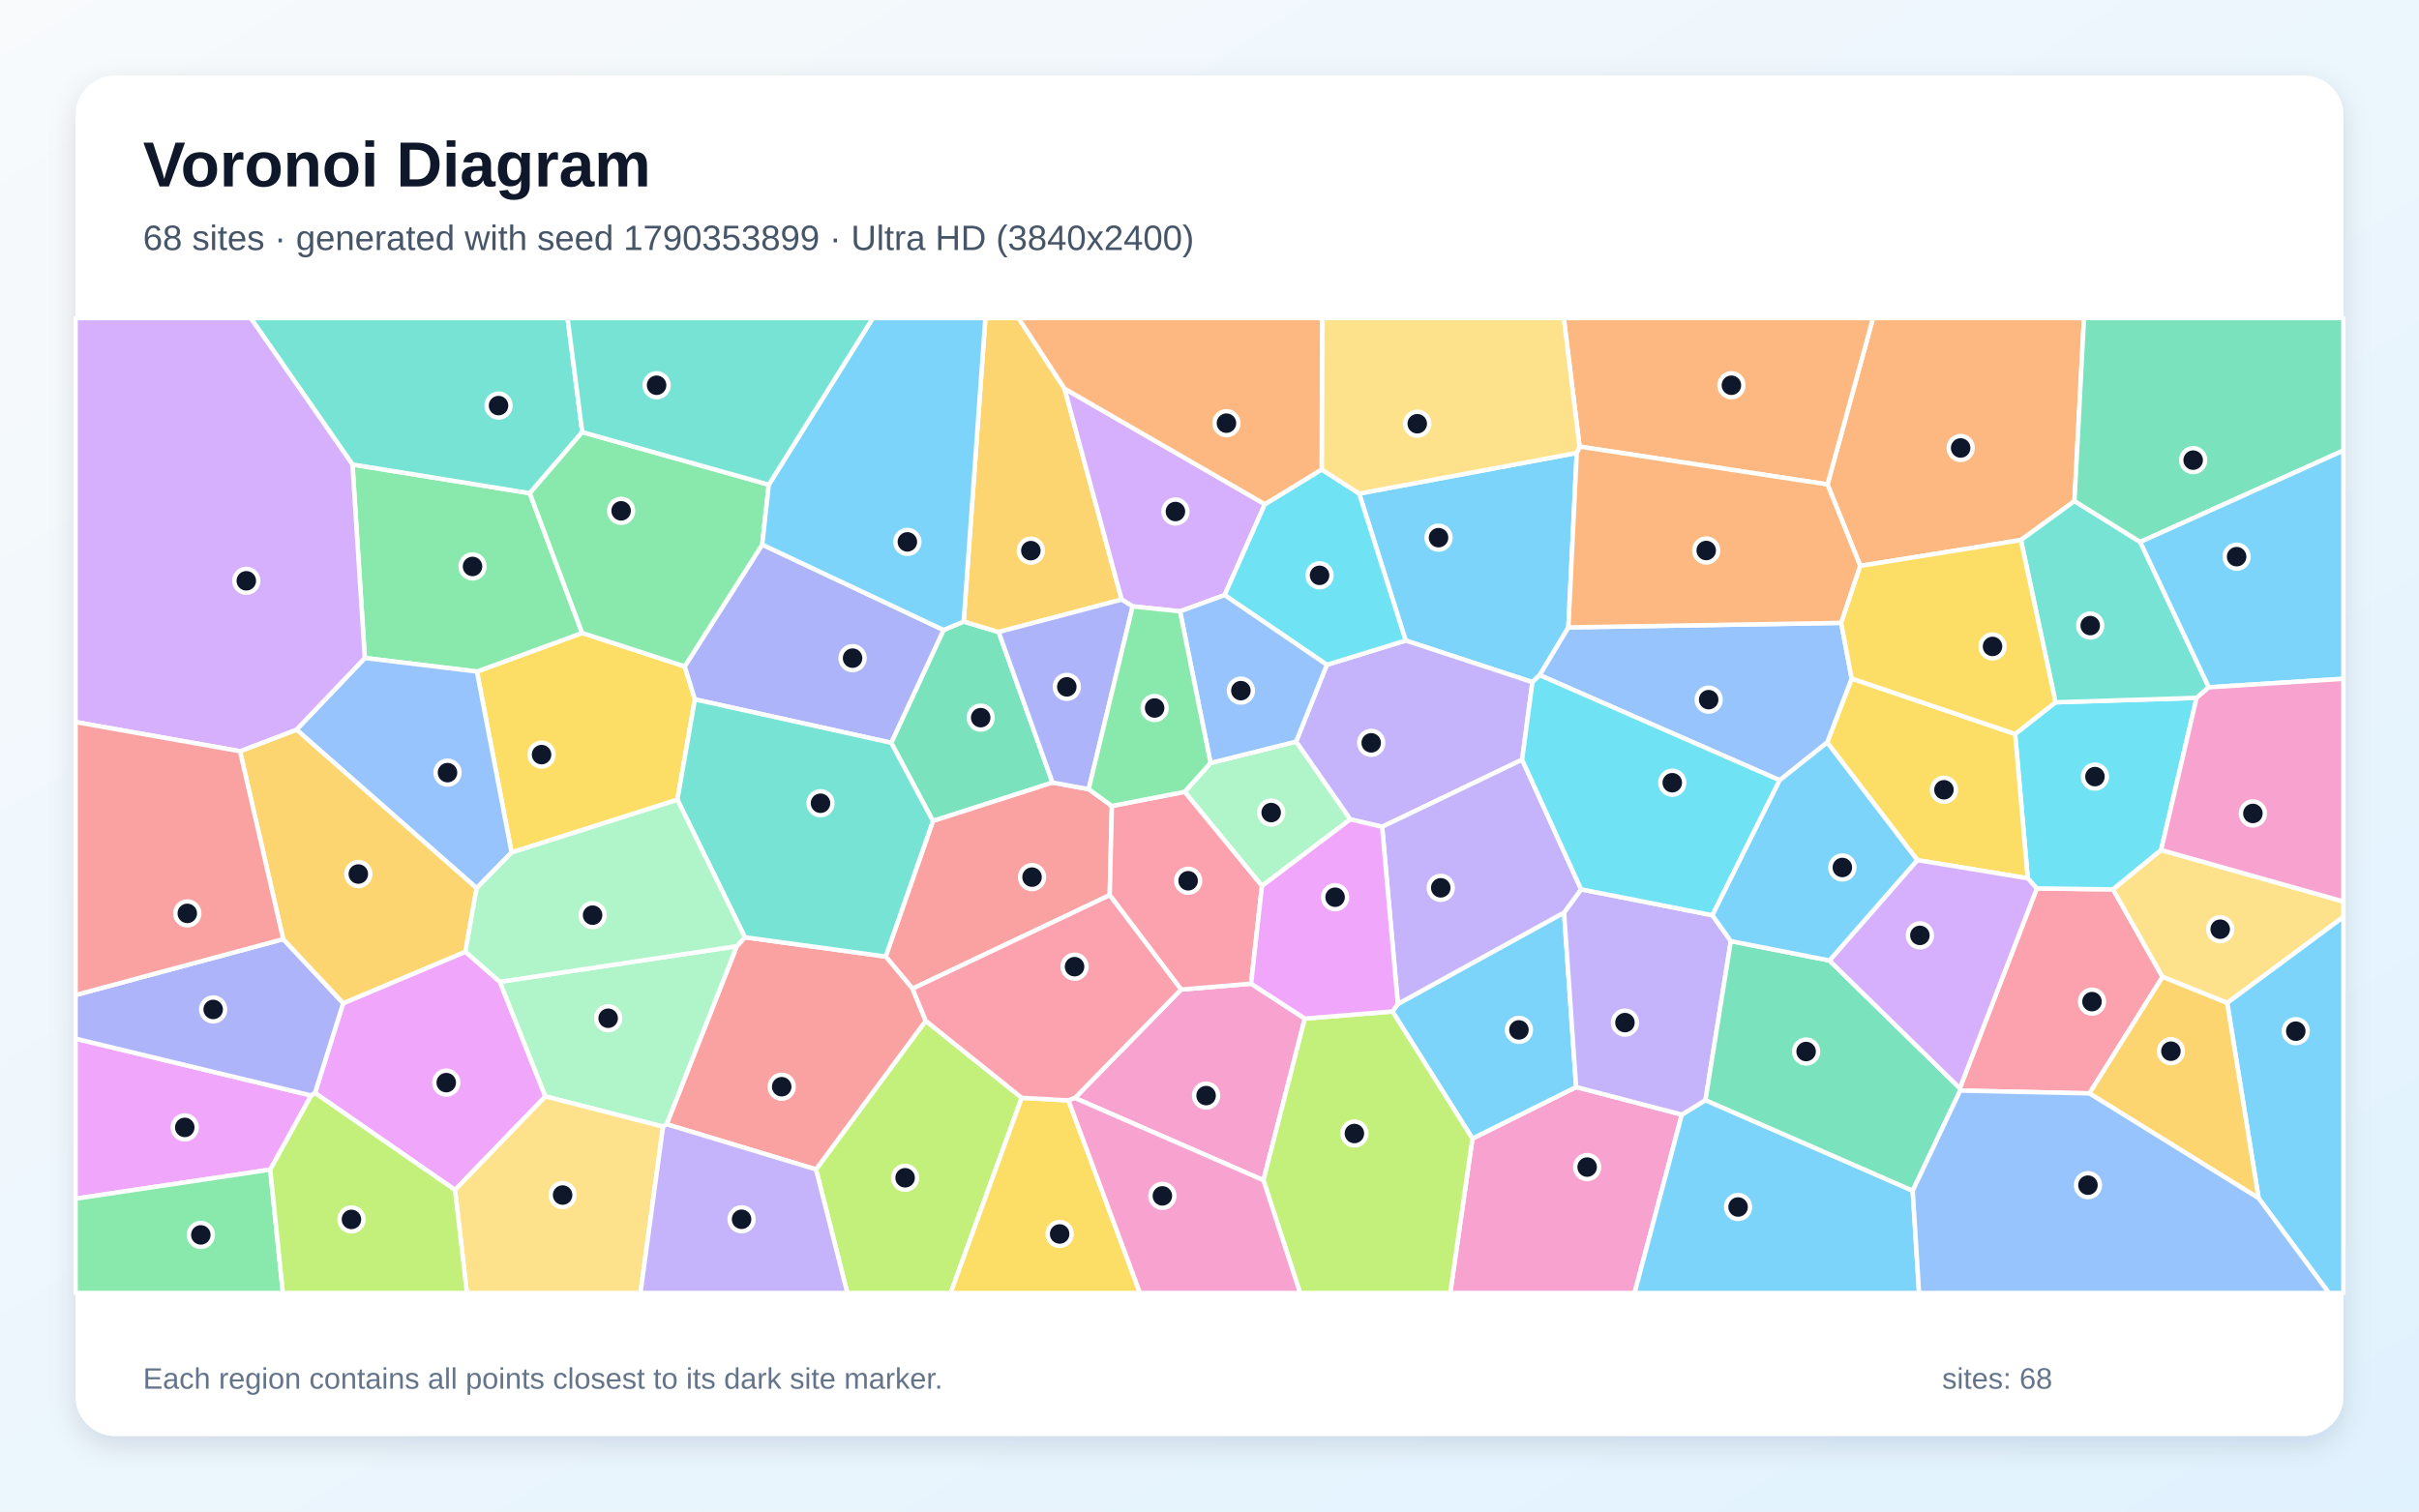
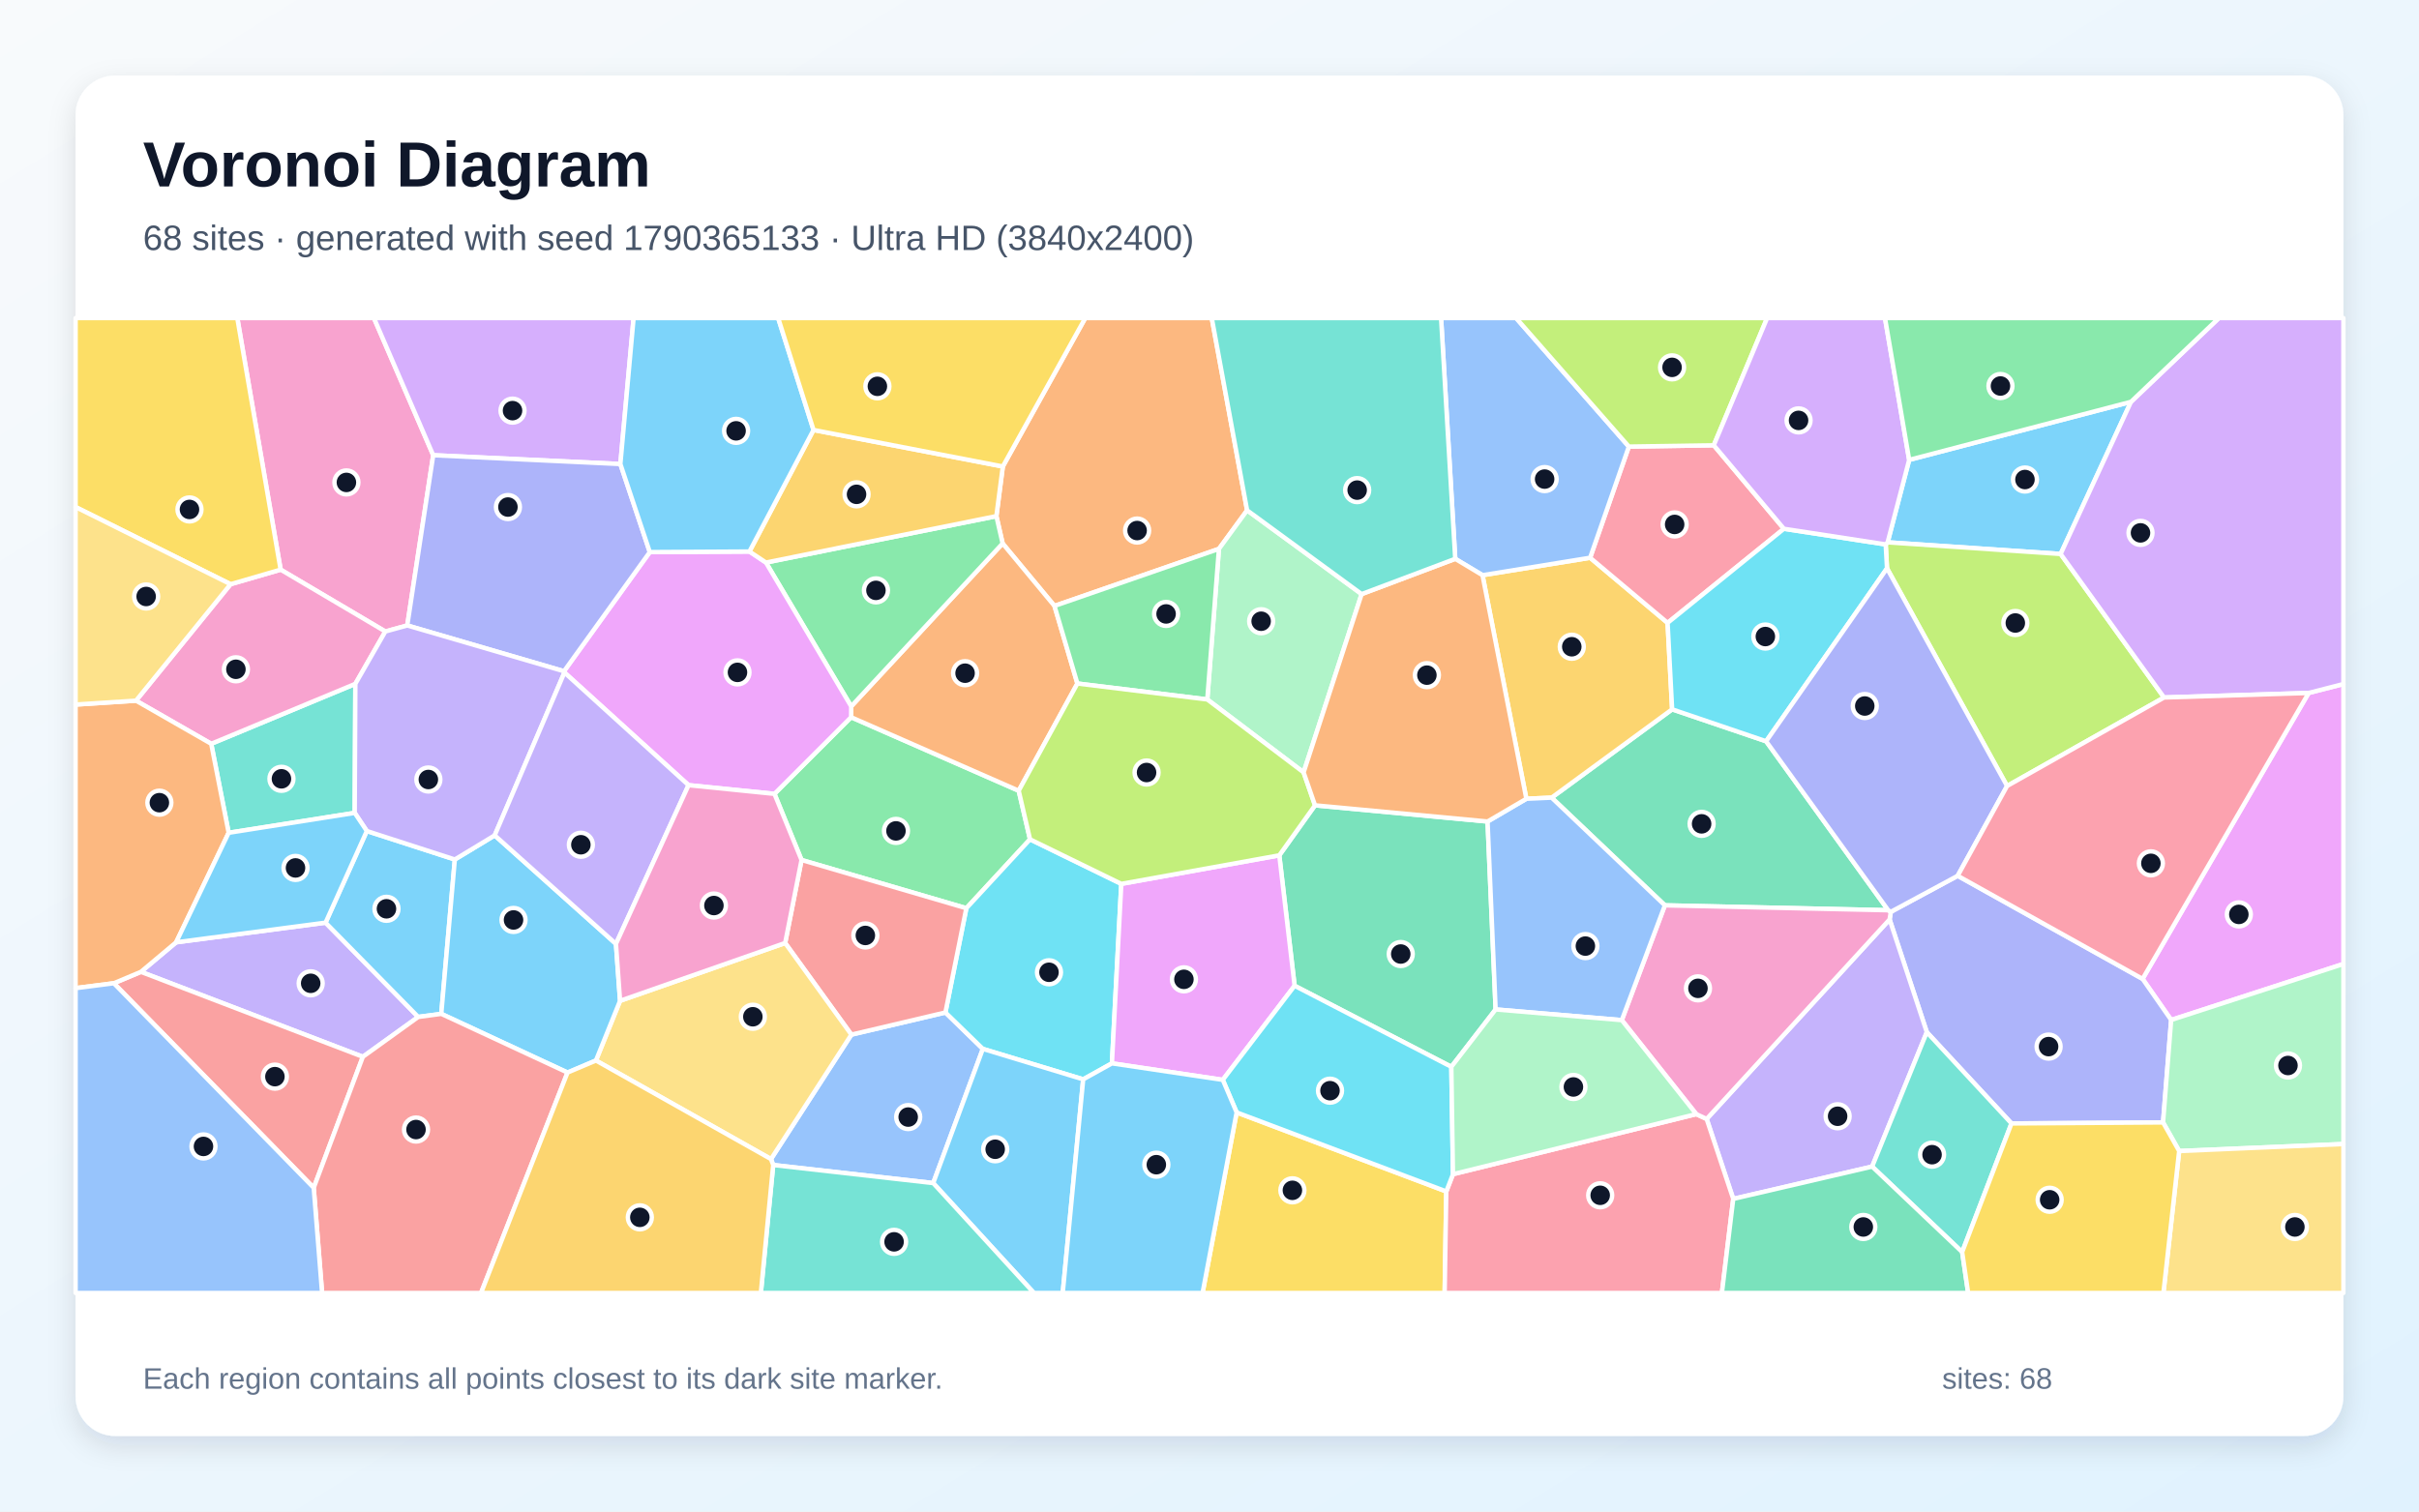
<svg xmlns="http://www.w3.org/2000/svg" width="3840" height="2400" viewBox="0 0 3840 2400" role="img" aria-labelledby="title description">
  <defs>
    <linearGradient id="background" x1="0" y1="0" x2="1" y2="1">
      <stop stop-color="#F8FAFC" />
      <stop offset="1" stop-color="#E0F2FE" />
    </linearGradient>
    <filter id="shadow" x="-5%" y="-5%" width="110%" height="110%">
      <feDropShadow dx="0" dy="15" stdDeviation="22" flood-color="#0F172A" flood-opacity=".12" />
    </filter>
  </defs>
  <rect width="3840" height="2400" fill="url(#background)" />
  <rect x="120" y="120" width="3600" height="2160" rx="63" fill="#FFFFFF" filter="url(#shadow)" />
  <g font-family="Arial, sans-serif">
    <text x="227" y="296" font-size="101" font-weight="700" fill="#0F172A">Voronoi Diagram</text>
-     <text x="227" y="397" font-size="56" fill="#475569">68 sites · generated with seed 1790353899 · Ultra HD (3840x2400)</text>
+     <text x="227" y="397" font-size="56" fill="#475569">68 sites · generated with seed 1790365133 · Ultra HD (3840x2400)</text>
  </g>
  <g stroke="#FFFFFF" stroke-width="7" stroke-linejoin="round">
-     <polygon points="2503.0,719.1 2489.7,996.2 2444.2,1072.0 2432.6,1083.1 2231.4,1017.0 2157.6,783.7" fill="#38BDF8" fill-opacity="0.65" />
-     <polygon points="2416.3,1206.2 2194.0,1312.8 2143.4,1301.0 2057.4,1177.6 2106.3,1055.6 2231.4,1017.0 2432.6,1083.1" fill="#A78BFA" fill-opacity="0.65" />
-     <polygon points="2337.4,1807.8 2502.0,1726.0 2669.8,1769.8 2594.8,2053.0 2302.1,2053.0" fill="#F472B6" fill-opacity="0.65" />
-     <polygon points="3293.1,795.6 3208.1,857.5 2953.1,898.5 2901.0,769.2 2973.3,505.0 3308.2,505.0" fill="#FB923C" fill-opacity="0.65" />
-     <polygon points="1086.9,1058.1 1103.1,1110.5 1075.3,1269.9 812.1,1353.6 757.1,1066.3 924.1,1005.0" fill="#FACC15" fill-opacity="0.65" />
-     <polygon points="559.5,737.5 841.0,783.1 924.1,1005.0 757.1,1066.3 579.1,1044.8" fill="#4ADE80" fill-opacity="0.65" />
-     <polygon points="924.3,686.1 841.0,783.1 559.5,737.5 398.0,505.0 901.0,505.0" fill="#2DD4BF" fill-opacity="0.65" />
-     <polygon points="756.6,1410.2 470.6,1158.6 579.1,1044.8 757.1,1066.3 812.1,1353.6" fill="#60A5FA" fill-opacity="0.65" />
-     <polygon points="429.0,1857.1 120.0,1903.3 120.0,1649.2 494.0,1739.4" fill="#E879F9" fill-opacity="0.65" />
-     <polygon points="1670.8,1242.6 1481.0,1303.6 1414.7,1179.4 1497.8,1000.3 1529.8,986.9 1585.3,1003.5" fill="#34D399" fill-opacity="0.65" />
-     <polygon points="1728.2,1253.0 1765.0,1279.7 1761.6,1421.3 1448.6,1569.8 1405.9,1518.8 1481.0,1303.6 1670.8,1242.6" fill="#F87171" fill-opacity="0.65" />
-     <polygon points="1210.0,864.7 1497.8,1000.3 1414.7,1179.4 1103.1,1110.5 1086.9,1058.1" fill="#818CF8" fill-opacity="0.65" />
-     <polygon points="1689.9,617.1 1780.6,952.0 1585.3,1003.5 1529.8,986.9 1564.2,505.0 1616.8,505.0" fill="#FBBF24" fill-opacity="0.65" />
-     <polygon points="1295.3,1856.8 1469.5,1620.8 1621.9,1743.1 1509.1,2053.0 1345.1,2053.0" fill="#A3E635" fill-opacity="0.65" />
-     <polygon points="2007.9,800.6 1944.0,944.9 1873.2,970.7 1798.0,962.8 1780.6,952.0 1689.9,617.1" fill="#C084FC" fill-opacity="0.65" />
-     <polygon points="3316.8,1736.1 3111.7,1731.6 3111.1,1727.9 3233.3,1410.6 3354.4,1412.2 3432.9,1551.1" fill="#FB7185" fill-opacity="0.65" />
-     <polygon points="3430.6,1349.7 3354.4,1412.2 3233.3,1410.6 3218.9,1394.6 3198.9,1165.4 3263.0,1115.1 3486.9,1108.1" fill="#22D3EE" fill-opacity="0.65" />
-     <polygon points="2003.3,1406.7 1880.5,1257.3 1921.7,1211.4 2057.4,1177.6 2143.4,1301.0" fill="#86EFAC" fill-opacity="0.65" />
-     <polygon points="3535.5,1592.5 3432.9,1551.1 3354.4,1412.2 3430.6,1349.7 3720.0,1431.4 3720.0,1455.9" fill="#FCD34D" fill-opacity="0.65" />
-     <polygon points="2669.8,1769.8 2707.3,1746.8 3036.3,1890.6 3046.4,2053.0 2594.8,2053.0" fill="#38BDF8" fill-opacity="0.65" />
-     <polygon points="2210.4,1606.0 2219.0,1594.1 2482.9,1448.9 2502.0,1726.0 2337.4,1807.8" fill="#38BDF8" fill-opacity="0.65" />
-     <polygon points="2509.9,1412.1 2718.3,1453.2 2747.6,1494.3 2707.3,1746.8 2669.8,1769.8 2502.0,1726.0 2482.9,1448.9" fill="#A78BFA" fill-opacity="0.65" />
-     <polygon points="1706.2,1743.4 1874.9,1571.2 1986.0,1561.9 2071.3,1617.3 2005.6,1874.0" fill="#F472B6" fill-opacity="0.65" />
-     <polygon points="2901.0,769.2 2507.4,709.1 2482.4,505.0 2973.3,505.0" fill="#FB923C" fill-opacity="0.65" />
-     <polygon points="3198.9,1165.4 3218.9,1394.6 3043.6,1365.7 2900.5,1178.9 2939.4,1077.4" fill="#FACC15" fill-opacity="0.65" />
-     <polygon points="1220.4,769.6 1210.0,864.7 1086.9,1058.1 924.1,1005.0 841.0,783.1 924.3,686.1" fill="#4ADE80" fill-opacity="0.65" />
-     <polygon points="3506.3,1091.3 3486.9,1108.1 3263.0,1115.1 3208.1,857.5 3293.1,795.6 3397.5,860.5" fill="#2DD4BF" fill-opacity="0.65" />
-     <polygon points="2922.8,989.0 2939.4,1077.4 2900.5,1178.9 2825.1,1238.9 2444.2,1072.0 2489.7,996.2" fill="#60A5FA" fill-opacity="0.65" />
-     <polygon points="500.0,1735.4 544.8,1592.9 738.8,1511.1 793.5,1558.9 865.8,1740.9 722.3,1889.4" fill="#E879F9" fill-opacity="0.65" />
-     <polygon points="3397.5,860.5 3293.1,795.6 3308.2,505.0 3720.0,505.0 3720.0,715.4" fill="#34D399" fill-opacity="0.65" />
-     <polygon points="1058.2,1785.1 1169.6,1502.4 1182.5,1488.2 1405.9,1518.8 1448.6,1569.8 1469.5,1620.8 1295.3,1856.8" fill="#F87171" fill-opacity="0.65" />
-     <polygon points="449.6,1491.1 544.8,1592.9 500.0,1735.4 494.0,1739.4 120.0,1649.2 120.0,1579.9" fill="#818CF8" fill-opacity="0.65" />
-     <polygon points="738.8,1511.1 544.8,1592.9 449.6,1491.1 381.0,1192.8 470.6,1158.6 756.6,1410.2" fill="#FBBF24" fill-opacity="0.65" />
-     <polygon points="2005.6,1874.0 2071.3,1617.3 2210.4,1606.0 2337.4,1807.8 2302.1,2053.0 2063.8,2053.0" fill="#A3E635" fill-opacity="0.65" />
-     <polygon points="559.5,737.5 579.1,1044.8 470.6,1158.6 381.0,1192.8 120.0,1146.5 120.0,505.0 398.0,505.0" fill="#C084FC" fill-opacity="0.65" />
-     <polygon points="1986.0,1561.9 1874.9,1571.2 1761.6,1421.3 1765.0,1279.7 1880.5,1257.3 2003.3,1406.7" fill="#FB7185" fill-opacity="0.65" />
-     <polygon points="2106.3,1055.6 1944.0,944.9 2007.9,800.6 2098.1,745.4 2157.6,783.7 2231.4,1017.0" fill="#22D3EE" fill-opacity="0.65" />
-     <polygon points="1169.6,1502.4 1058.2,1785.1 1052.5,1788.9 865.8,1740.9 793.5,1558.9" fill="#86EFAC" fill-opacity="0.65" />
-     <polygon points="722.3,1889.4 865.8,1740.9 1052.5,1788.9 1016.7,2053.0 741.2,2053.0" fill="#FCD34D" fill-opacity="0.65" />
-     <polygon points="3506.3,1091.3 3397.5,860.5 3720.0,715.4 3720.0,1077.8" fill="#38BDF8" fill-opacity="0.65" />
-     <polygon points="3585.4,1902.5 3535.5,1592.5 3720.0,1455.9 3720.0,2053.0 3697.0,2053.0" fill="#38BDF8" fill-opacity="0.65" />
-     <polygon points="2509.9,1412.1 2482.9,1448.9 2219.0,1594.1 2194.0,1312.8 2416.3,1206.2" fill="#A78BFA" fill-opacity="0.65" />
-     <polygon points="3430.6,1349.7 3486.9,1108.1 3506.3,1091.3 3720.0,1077.8 3720.0,1431.4" fill="#F472B6" fill-opacity="0.65" />
-     <polygon points="2507.4,709.1 2901.0,769.2 2953.1,898.5 2922.8,989.0 2489.7,996.2 2503.0,719.1" fill="#FB923C" fill-opacity="0.65" />
-     <polygon points="1621.9,1743.1 1696.1,1747.2 1809.6,2053.0 1509.1,2053.0" fill="#FACC15" fill-opacity="0.65" />
-     <polygon points="120.0,1903.3 429.0,1857.1 449.1,2053.0 120.0,2053.0" fill="#4ADE80" fill-opacity="0.65" />
-     <polygon points="1182.5,1488.2 1075.3,1269.9 1103.1,1110.5 1414.7,1179.4 1481.0,1303.6 1405.9,1518.8" fill="#2DD4BF" fill-opacity="0.65" />
-     <polygon points="1921.7,1211.4 1873.2,970.7 1944.0,944.9 2106.3,1055.6 2057.4,1177.6" fill="#60A5FA" fill-opacity="0.65" />
-     <polygon points="2219.0,1594.1 2210.4,1606.0 2071.3,1617.3 1986.0,1561.9 2003.3,1406.7 2143.4,1301.0 2194.0,1312.8" fill="#E879F9" fill-opacity="0.65" />
-     <polygon points="3036.3,1890.6 2707.3,1746.8 2747.6,1494.3 2904.1,1525.1 3111.1,1727.9 3111.7,1731.6" fill="#34D399" fill-opacity="0.65" />
-     <polygon points="381.0,1192.8 449.6,1491.1 120.0,1579.9 120.0,1146.5" fill="#F87171" fill-opacity="0.65" />
-     <polygon points="1728.2,1253.0 1670.8,1242.6 1585.3,1003.5 1780.6,952.0 1798.0,962.8" fill="#818CF8" fill-opacity="0.65" />
-     <polygon points="3316.8,1736.1 3432.9,1551.1 3535.5,1592.5 3585.4,1902.5" fill="#FBBF24" fill-opacity="0.65" />
-     <polygon points="429.0,1857.1 494.0,1739.4 500.0,1735.4 722.3,1889.4 741.2,2053.0 449.1,2053.0" fill="#A3E635" fill-opacity="0.65" />
-     <polygon points="2904.1,1525.1 3043.6,1365.7 3218.9,1394.6 3233.3,1410.6 3111.1,1727.9" fill="#C084FC" fill-opacity="0.65" />
-     <polygon points="1874.9,1571.2 1706.2,1743.4 1696.1,1747.2 1621.9,1743.1 1469.5,1620.8 1448.6,1569.8 1761.6,1421.3" fill="#FB7185" fill-opacity="0.65" />
-     <polygon points="2825.1,1238.9 2718.3,1453.2 2509.9,1412.1 2416.3,1206.2 2432.6,1083.1 2444.2,1072.0" fill="#22D3EE" fill-opacity="0.65" />
-     <polygon points="1182.5,1488.2 1169.6,1502.4 793.5,1558.9 738.8,1511.1 756.6,1410.2 812.1,1353.6 1075.3,1269.9" fill="#86EFAC" fill-opacity="0.65" />
-     <polygon points="2507.4,709.1 2503.0,719.1 2157.6,783.7 2098.1,745.4 2098.8,505.0 2482.4,505.0" fill="#FCD34D" fill-opacity="0.65" />
-     <polygon points="2825.1,1238.9 2900.5,1178.9 3043.6,1365.7 2904.1,1525.1 2747.6,1494.3 2718.3,1453.2" fill="#38BDF8" fill-opacity="0.65" />
-     <polygon points="1529.8,986.9 1497.8,1000.3 1210.0,864.7 1220.4,769.6 1385.6,505.0 1564.2,505.0" fill="#38BDF8" fill-opacity="0.65" />
-     <polygon points="1052.5,1788.9 1058.2,1785.1 1295.3,1856.8 1345.1,2053.0 1016.7,2053.0" fill="#A78BFA" fill-opacity="0.65" />
-     <polygon points="1696.1,1747.2 1706.2,1743.4 2005.6,1874.0 2063.8,2053.0 1809.6,2053.0" fill="#F472B6" fill-opacity="0.65" />
-     <polygon points="2098.1,745.4 2007.9,800.6 1689.9,617.1 1616.8,505.0 2098.8,505.0" fill="#FB923C" fill-opacity="0.65" />
-     <polygon points="3263.0,1115.1 3198.9,1165.4 2939.4,1077.4 2922.8,989.0 2953.1,898.5 3208.1,857.5" fill="#FACC15" fill-opacity="0.65" />
-     <polygon points="1921.7,1211.4 1880.5,1257.3 1765.0,1279.7 1728.2,1253.0 1798.0,962.8 1873.2,970.7" fill="#4ADE80" fill-opacity="0.65" />
-     <polygon points="1220.4,769.6 924.3,686.1 901.0,505.0 1385.6,505.0" fill="#2DD4BF" fill-opacity="0.65" />
-     <polygon points="3036.3,1890.6 3111.7,1731.6 3316.8,1736.1 3585.4,1902.5 3697.0,2053.0 3046.4,2053.0" fill="#60A5FA" fill-opacity="0.65" />
+     <polygon points="3382.8,638.0 3271.1,879.6 2996.5,861.1 3030.7,730.2" fill="#38BDF8" fill-opacity="0.65" />
+     <polygon points="516.8,1465.0 663.9,1614.7 576.0,1678.0 223.7,1543.1 279.6,1496.2" fill="#A78BFA" fill-opacity="0.65" />
+     <polygon points="687.7,722.8 646.5,993.1 611.7,1002.7 445.5,904.5 376.7,505.0 593.6,505.0" fill="#F472B6" fill-opacity="0.65" />
+     <polygon points="1979.7,810.3 1935.0,871.5 1673.9,962.1 1591.6,862.9 1581.7,819.5 1591.9,740.7 1722.8,505.0 1923.6,505.0" fill="#FB923C" fill-opacity="0.65" />
+     <polygon points="1963.1,1766.3 2295.9,1891.8 2293.3,2053.0 1909.0,2053.0" fill="#FACC15" fill-opacity="0.65" />
+     <polygon points="1272.4,1365.5 1229.4,1260.5 1351.1,1138.8 1617.1,1255.5 1635.1,1332.7 1534.0,1442.1" fill="#4ADE80" fill-opacity="0.65" />
+     <polygon points="363.0,1322.3 335.3,1181.0 564.1,1085.8 563.1,1290.7" fill="#2DD4BF" fill-opacity="0.65" />
+     <polygon points="1227.4,1849.8 1223.9,1840.4 1351.5,1642.8 1500.8,1607.6 1560.2,1665.4 1481.4,1878.5" fill="#60A5FA" fill-opacity="0.65" />
+     <polygon points="3446.6,1619.5 3401.2,1554.3 3664.8,1100.3 3720.0,1086.1 3720.0,1530.6" fill="#E879F9" fill-opacity="0.65" />
+     <polygon points="2803.6,1177.0 2997.4,1445.3 2642.9,1437.5 2463.1,1266.5 2654.4,1126.3" fill="#34D399" fill-opacity="0.65" />
+     <polygon points="180.7,1561.2 223.7,1543.1 576.0,1678.0 498.0,1886.0" fill="#F87171" fill-opacity="0.65" />
+     <polygon points="3193.1,1783.8 3058.7,1638.9 2999.6,1459.9 3001.6,1447.8 3107.7,1390.6 3401.2,1554.3 3446.6,1619.5 3433.7,1782.2" fill="#818CF8" fill-opacity="0.65" />
+     <polygon points="2353.4,913.3 2524.2,885.6 2647.2,989.0 2654.4,1126.3 2463.1,1266.5 2423.0,1268.3" fill="#FBBF24" fill-opacity="0.65" />
+     <polygon points="3435.3,1107.5 3186.1,1248.0 2995.5,902.4 2993.4,864.4 2996.5,861.1 3271.1,879.6" fill="#A3E635" fill-opacity="0.65" />
+     <polygon points="984.8,736.8 687.7,722.8 593.6,505.0 1005.8,505.0" fill="#C084FC" fill-opacity="0.65" />
+     <polygon points="2831.8,839.6 2647.2,989.0 2524.2,885.6 2585.7,709.1 2720.5,707.0" fill="#FB7185" fill-opacity="0.65" />
+     <polygon points="1780.0,1403.4 1765.1,1688.4 1719.5,1713.8 1560.2,1665.4 1500.8,1607.6 1534.0,1442.1 1635.1,1332.7" fill="#22D3EE" fill-opacity="0.65" />
+     <polygon points="3459.3,1827.6 3433.7,1782.2 3446.6,1619.5 3720.0,1530.6 3720.0,1816.5" fill="#86EFAC" fill-opacity="0.65" />
+     <polygon points="3459.3,1827.6 3720.0,1816.5 3720.0,2053.0 3434.3,2053.0" fill="#FCD34D" fill-opacity="0.65" />
+     <polygon points="582.3,1319.5 722.0,1364.7 700.5,1609.8 663.9,1614.7 516.8,1465.0" fill="#38BDF8" fill-opacity="0.65" />
+     <polygon points="1481.4,1878.5 1560.2,1665.4 1719.5,1713.8 1687.0,2053.0 1641.3,2053.0" fill="#38BDF8" fill-opacity="0.65" />
+     <polygon points="2751.4,1903.6 2709.2,1776.7 2999.6,1459.9 3058.7,1638.9 2971.9,1852.3" fill="#A78BFA" fill-opacity="0.65" />
+     <polygon points="366.0,927.6 445.5,904.5 611.7,1002.7 564.1,1085.8 335.3,1181.0 215.9,1112.5" fill="#F472B6" fill-opacity="0.65" />
+     <polygon points="1710.3,1085.3 1617.1,1255.5 1351.1,1138.8 1351.2,1121.6 1591.6,862.9 1673.9,962.1" fill="#FB923C" fill-opacity="0.65" />
+     <polygon points="445.5,904.5 366.0,927.6 120.0,805.1 120.0,505.0 376.7,505.0" fill="#FACC15" fill-opacity="0.65" />
+     <polygon points="1351.2,1121.6 1215.9,893.2 1581.7,819.5 1591.6,862.9" fill="#4ADE80" fill-opacity="0.65" />
+     <polygon points="3114.8,1988.0 2971.9,1852.3 3058.7,1638.9 3193.1,1783.8" fill="#2DD4BF" fill-opacity="0.65" />
+     <polygon points="2585.7,709.1 2524.2,885.6 2353.4,913.3 2310.1,887.3 2287.6,505.0 2406.7,505.0" fill="#60A5FA" fill-opacity="0.65" />
+     <polygon points="1093.0,1246.7 896.0,1067.8 895.3,1065.8 1031.5,876.6 1189.7,875.7 1215.9,893.2 1351.2,1121.6 1351.1,1138.8 1229.4,1260.5" fill="#E879F9" fill-opacity="0.65" />
+     <polygon points="2303.9,1693.9 2055.1,1565.2 2030.8,1358.1 2087.5,1278.7 2361.4,1304.4 2374.2,1602.8" fill="#34D399" fill-opacity="0.65" />
+     <polygon points="1500.8,1607.6 1351.5,1642.8 1246.4,1497.3 1272.4,1365.5 1534.0,1442.1" fill="#F87171" fill-opacity="0.65" />
+     <polygon points="984.8,736.8 1031.5,876.6 895.3,1065.8 646.5,993.1 687.7,722.8" fill="#818CF8" fill-opacity="0.65" />
+     <polygon points="1591.9,740.7 1581.7,819.5 1215.9,893.2 1189.7,875.7 1291.4,682.7" fill="#FBBF24" fill-opacity="0.65" />
+     <polygon points="2720.5,707.0 2585.7,709.1 2406.7,505.0 2805.2,505.0" fill="#A3E635" fill-opacity="0.65" />
+     <polygon points="3664.8,1100.3 3435.3,1107.5 3271.1,879.6 3382.8,638.0 3522.3,505.0 3720.0,505.0 3720.0,1086.1" fill="#C084FC" fill-opacity="0.65" />
+     <polygon points="2295.9,1891.8 2306.5,1864.4 2692.7,1769.0 2709.2,1776.7 2751.4,1903.6 2733.4,2053.0 2293.3,2053.0" fill="#FB7185" fill-opacity="0.65" />
+     <polygon points="2993.4,864.4 2995.5,902.4 2803.6,1177.0 2654.4,1126.3 2647.2,989.0 2831.8,839.6" fill="#22D3EE" fill-opacity="0.65" />
+     <polygon points="2161.5,943.3 2069.4,1226.4 1916.5,1110.6 1935.0,871.5 1979.7,810.3" fill="#86EFAC" fill-opacity="0.65" />
+     <polygon points="946.0,1683.9 984.3,1589.1 1246.4,1497.3 1351.5,1642.8 1223.9,1840.4" fill="#FCD34D" fill-opacity="0.65" />
+     <polygon points="1291.4,682.7 1189.7,875.7 1031.5,876.6 984.8,736.8 1005.8,505.0 1235.3,505.0" fill="#38BDF8" fill-opacity="0.65" />
+     <polygon points="977.8,1498.7 984.3,1589.1 946.0,1683.9 900.9,1703.0 700.5,1609.8 722.0,1364.7 785.3,1326.4" fill="#38BDF8" fill-opacity="0.65" />
+     <polygon points="895.3,1065.8 896.0,1067.8 785.3,1326.4 722.0,1364.7 582.3,1319.5 563.1,1290.7 564.1,1085.8 611.7,1002.7 646.5,993.1" fill="#A78BFA" fill-opacity="0.65" />
+     <polygon points="2709.2,1776.7 2692.7,1769.0 2574.5,1619.8 2642.9,1437.5 2997.4,1445.3 3001.6,1447.8 2999.6,1459.9" fill="#F472B6" fill-opacity="0.65" />
+     <polygon points="215.9,1112.5 335.3,1181.0 363.0,1322.3 279.6,1496.2 223.7,1543.1 180.7,1561.2 120.0,1569.0 120.0,1118.7" fill="#FB923C" fill-opacity="0.65" />
+     <polygon points="1591.9,740.7 1291.4,682.7 1235.3,505.0 1722.8,505.0" fill="#FACC15" fill-opacity="0.65" />
+     <polygon points="1916.5,1110.6 1710.3,1085.3 1673.9,962.1 1935.0,871.5" fill="#4ADE80" fill-opacity="0.65" />
+     <polygon points="1227.4,1849.8 1481.4,1878.5 1641.3,2053.0 1207.8,2053.0" fill="#2DD4BF" fill-opacity="0.65" />
+     <polygon points="2574.5,1619.8 2374.2,1602.8 2361.4,1304.4 2423.0,1268.3 2463.1,1266.5 2642.9,1437.5" fill="#60A5FA" fill-opacity="0.65" />
+     <polygon points="1765.1,1688.4 1780.0,1403.4 2030.8,1358.1 2055.1,1565.2 1941.1,1714.6" fill="#E879F9" fill-opacity="0.65" />
+     <polygon points="2751.4,1903.6 2971.9,1852.3 3114.8,1988.0 3124.3,2053.0 2733.4,2053.0" fill="#34D399" fill-opacity="0.65" />
+     <polygon points="498.0,1886.0 576.0,1678.0 663.9,1614.7 700.5,1609.8 900.9,1703.0 763.6,2053.0 511.3,2053.0" fill="#F87171" fill-opacity="0.65" />
+     <polygon points="2995.5,902.4 3186.1,1248.0 3107.7,1390.6 3001.6,1447.8 2997.4,1445.3 2803.6,1177.0" fill="#818CF8" fill-opacity="0.65" />
+     <polygon points="900.9,1703.0 946.0,1683.9 1223.9,1840.4 1227.4,1849.8 1207.8,2053.0 763.6,2053.0" fill="#FBBF24" fill-opacity="0.65" />
+     <polygon points="1916.5,1110.6 2069.4,1226.4 2087.5,1278.7 2030.8,1358.1 1780.0,1403.4 1635.1,1332.7 1617.1,1255.5 1710.3,1085.3" fill="#A3E635" fill-opacity="0.65" />
+     <polygon points="2993.4,864.4 2831.8,839.6 2720.5,707.0 2805.2,505.0 2992.3,505.0 3030.7,730.2 2996.5,861.1" fill="#C084FC" fill-opacity="0.65" />
+     <polygon points="3107.7,1390.6 3186.1,1248.0 3435.3,1107.5 3664.8,1100.3 3401.2,1554.3" fill="#FB7185" fill-opacity="0.65" />
+     <polygon points="1941.1,1714.6 2055.1,1565.2 2303.9,1693.9 2306.5,1864.4 2295.9,1891.8 1963.1,1766.3" fill="#22D3EE" fill-opacity="0.65" />
+     <polygon points="2574.5,1619.8 2692.7,1769.0 2306.5,1864.4 2303.9,1693.9 2374.2,1602.8" fill="#86EFAC" fill-opacity="0.65" />
+     <polygon points="366.0,927.6 215.9,1112.5 120.0,1118.7 120.0,805.1" fill="#FCD34D" fill-opacity="0.65" />
+     <polygon points="1719.5,1713.8 1765.1,1688.4 1941.1,1714.6 1963.1,1766.3 1909.0,2053.0 1687.0,2053.0" fill="#38BDF8" fill-opacity="0.65" />
+     <polygon points="363.0,1322.3 563.1,1290.7 582.3,1319.5 516.8,1465.0 279.6,1496.2" fill="#38BDF8" fill-opacity="0.65" />
+     <polygon points="977.8,1498.7 785.3,1326.4 896.0,1067.8 1093.0,1246.7" fill="#A78BFA" fill-opacity="0.65" />
+     <polygon points="1246.4,1497.3 984.3,1589.1 977.8,1498.7 1093.0,1246.7 1229.4,1260.5 1272.4,1365.5" fill="#F472B6" fill-opacity="0.65" />
+     <polygon points="2069.4,1226.4 2161.5,943.3 2310.1,887.3 2353.4,913.3 2423.0,1268.3 2361.4,1304.4 2087.5,1278.7" fill="#FB923C" fill-opacity="0.65" />
+     <polygon points="3114.8,1988.0 3193.1,1783.8 3433.7,1782.2 3459.3,1827.6 3434.3,2053.0 3124.3,2053.0" fill="#FACC15" fill-opacity="0.65" />
+     <polygon points="3382.8,638.0 3030.7,730.2 2992.3,505.0 3522.3,505.0" fill="#4ADE80" fill-opacity="0.65" />
+     <polygon points="2310.1,887.3 2161.5,943.3 1979.7,810.3 1923.6,505.0 2287.6,505.0" fill="#2DD4BF" fill-opacity="0.65" />
+     <polygon points="120.0,1569.0 180.7,1561.2 498.0,1886.0 511.3,2053.0 120.0,2053.0" fill="#60A5FA" fill-opacity="0.65" />
  </g>
  <g>
-     <circle cx="2283.6" cy="853.7" r="19" fill="#0F172A" stroke="#FFFFFF" stroke-width="7" />
-     <circle cx="2176.7" cy="1179.5" r="19" fill="#0F172A" stroke="#FFFFFF" stroke-width="7" />
-     <circle cx="2519.5" cy="1853.1" r="19" fill="#0F172A" stroke="#FFFFFF" stroke-width="7" />
-     <circle cx="3112.4" cy="711.3" r="19" fill="#0F172A" stroke="#FFFFFF" stroke-width="7" />
-     <circle cx="859.7" cy="1198.2" r="19" fill="#0F172A" stroke="#FFFFFF" stroke-width="7" />
-     <circle cx="750.1" cy="899.4" r="19" fill="#0F172A" stroke="#FFFFFF" stroke-width="7" />
-     <circle cx="791.4" cy="644.0" r="19" fill="#0F172A" stroke="#FFFFFF" stroke-width="7" />
-     <circle cx="710.4" cy="1226.8" r="19" fill="#0F172A" stroke="#FFFFFF" stroke-width="7" />
-     <circle cx="293.3" cy="1790.1" r="19" fill="#0F172A" stroke="#FFFFFF" stroke-width="7" />
-     <circle cx="1556.8" cy="1139.5" r="19" fill="#0F172A" stroke="#FFFFFF" stroke-width="7" />
-     <circle cx="1638.3" cy="1392.7" r="19" fill="#0F172A" stroke="#FFFFFF" stroke-width="7" />
-     <circle cx="1353.4" cy="1045.0" r="19" fill="#0F172A" stroke="#FFFFFF" stroke-width="7" />
-     <circle cx="1636.4" cy="874.3" r="19" fill="#0F172A" stroke="#FFFFFF" stroke-width="7" />
-     <circle cx="1436.8" cy="1870.1" r="19" fill="#0F172A" stroke="#FFFFFF" stroke-width="7" />
-     <circle cx="1865.9" cy="812.2" r="19" fill="#0F172A" stroke="#FFFFFF" stroke-width="7" />
-     <circle cx="3320.9" cy="1590.4" r="19" fill="#0F172A" stroke="#FFFFFF" stroke-width="7" />
-     <circle cx="3325.6" cy="1233.1" r="19" fill="#0F172A" stroke="#FFFFFF" stroke-width="7" />
-     <circle cx="2017.9" cy="1290.2" r="19" fill="#0F172A" stroke="#FFFFFF" stroke-width="7" />
-     <circle cx="3524.4" cy="1475.4" r="19" fill="#0F172A" stroke="#FFFFFF" stroke-width="7" />
-     <circle cx="2759.1" cy="1916.5" r="19" fill="#0F172A" stroke="#FFFFFF" stroke-width="7" />
-     <circle cx="2411.2" cy="1635.3" r="19" fill="#0F172A" stroke="#FFFFFF" stroke-width="7" />
-     <circle cx="2579.5" cy="1623.7" r="19" fill="#0F172A" stroke="#FFFFFF" stroke-width="7" />
-     <circle cx="1914.6" cy="1739.6" r="19" fill="#0F172A" stroke="#FFFFFF" stroke-width="7" />
-     <circle cx="2748.5" cy="611.7" r="19" fill="#0F172A" stroke="#FFFFFF" stroke-width="7" />
-     <circle cx="3085.9" cy="1254.0" r="19" fill="#0F172A" stroke="#FFFFFF" stroke-width="7" />
-     <circle cx="986.0" cy="811.1" r="19" fill="#0F172A" stroke="#FFFFFF" stroke-width="7" />
-     <circle cx="3318.1" cy="993.3" r="19" fill="#0F172A" stroke="#FFFFFF" stroke-width="7" />
-     <circle cx="2712.4" cy="1110.9" r="19" fill="#0F172A" stroke="#FFFFFF" stroke-width="7" />
-     <circle cx="708.4" cy="1719.0" r="19" fill="#0F172A" stroke="#FFFFFF" stroke-width="7" />
-     <circle cx="3481.5" cy="730.6" r="19" fill="#0F172A" stroke="#FFFFFF" stroke-width="7" />
-     <circle cx="1240.9" cy="1725.5" r="19" fill="#0F172A" stroke="#FFFFFF" stroke-width="7" />
-     <circle cx="338.4" cy="1602.8" r="19" fill="#0F172A" stroke="#FFFFFF" stroke-width="7" />
-     <circle cx="568.8" cy="1387.8" r="19" fill="#0F172A" stroke="#FFFFFF" stroke-width="7" />
-     <circle cx="2150.0" cy="1799.8" r="19" fill="#0F172A" stroke="#FFFFFF" stroke-width="7" />
-     <circle cx="391.0" cy="922.2" r="19" fill="#0F172A" stroke="#FFFFFF" stroke-width="7" />
-     <circle cx="1886.1" cy="1398.5" r="19" fill="#0F172A" stroke="#FFFFFF" stroke-width="7" />
-     <circle cx="2094.7" cy="913.5" r="19" fill="#0F172A" stroke="#FFFFFF" stroke-width="7" />
-     <circle cx="965.4" cy="1616.8" r="19" fill="#0F172A" stroke="#FFFFFF" stroke-width="7" />
-     <circle cx="893.1" cy="1897.5" r="19" fill="#0F172A" stroke="#FFFFFF" stroke-width="7" />
-     <circle cx="3550.5" cy="883.9" r="19" fill="#0F172A" stroke="#FFFFFF" stroke-width="7" />
-     <circle cx="3644.4" cy="1637.3" r="19" fill="#0F172A" stroke="#FFFFFF" stroke-width="7" />
-     <circle cx="2287.1" cy="1409.7" r="19" fill="#0F172A" stroke="#FFFFFF" stroke-width="7" />
-     <circle cx="3576.3" cy="1291.6" r="19" fill="#0F172A" stroke="#FFFFFF" stroke-width="7" />
-     <circle cx="2708.5" cy="874.1" r="19" fill="#0F172A" stroke="#FFFFFF" stroke-width="7" />
-     <circle cx="1682.1" cy="1959.3" r="19" fill="#0F172A" stroke="#FFFFFF" stroke-width="7" />
-     <circle cx="318.8" cy="1960.8" r="19" fill="#0F172A" stroke="#FFFFFF" stroke-width="7" />
-     <circle cx="1302.5" cy="1275.4" r="19" fill="#0F172A" stroke="#FFFFFF" stroke-width="7" />
-     <circle cx="1969.8" cy="1096.6" r="19" fill="#0F172A" stroke="#FFFFFF" stroke-width="7" />
-     <circle cx="2119.4" cy="1424.6" r="19" fill="#0F172A" stroke="#FFFFFF" stroke-width="7" />
-     <circle cx="2867.1" cy="1669.6" r="19" fill="#0F172A" stroke="#FFFFFF" stroke-width="7" />
-     <circle cx="297.3" cy="1450.3" r="19" fill="#0F172A" stroke="#FFFFFF" stroke-width="7" />
-     <circle cx="1693.5" cy="1090.6" r="19" fill="#0F172A" stroke="#FFFFFF" stroke-width="7" />
-     <circle cx="3446.2" cy="1669.1" r="19" fill="#0F172A" stroke="#FFFFFF" stroke-width="7" />
-     <circle cx="557.9" cy="1936.2" r="19" fill="#0F172A" stroke="#FFFFFF" stroke-width="7" />
-     <circle cx="3047.7" cy="1485.2" r="19" fill="#0F172A" stroke="#FFFFFF" stroke-width="7" />
-     <circle cx="1705.8" cy="1534.9" r="19" fill="#0F172A" stroke="#FFFFFF" stroke-width="7" />
-     <circle cx="2654.6" cy="1242.8" r="19" fill="#0F172A" stroke="#FFFFFF" stroke-width="7" />
-     <circle cx="940.7" cy="1453.1" r="19" fill="#0F172A" stroke="#FFFFFF" stroke-width="7" />
-     <circle cx="2249.8" cy="672.8" r="19" fill="#0F172A" stroke="#FFFFFF" stroke-width="7" />
-     <circle cx="2924.6" cy="1377.4" r="19" fill="#0F172A" stroke="#FFFFFF" stroke-width="7" />
-     <circle cx="1440.4" cy="860.4" r="19" fill="#0F172A" stroke="#FFFFFF" stroke-width="7" />
-     <circle cx="1177.2" cy="1936.0" r="19" fill="#0F172A" stroke="#FFFFFF" stroke-width="7" />
-     <circle cx="1845.2" cy="1898.8" r="19" fill="#0F172A" stroke="#FFFFFF" stroke-width="7" />
-     <circle cx="1946.9" cy="671.9" r="19" fill="#0F172A" stroke="#FFFFFF" stroke-width="7" />
-     <circle cx="3163.0" cy="1026.4" r="19" fill="#0F172A" stroke="#FFFFFF" stroke-width="7" />
-     <circle cx="1832.9" cy="1124.2" r="19" fill="#0F172A" stroke="#FFFFFF" stroke-width="7" />
-     <circle cx="1042.3" cy="611.7" r="19" fill="#0F172A" stroke="#FFFFFF" stroke-width="7" />
-     <circle cx="3314.5" cy="1881.8" r="19" fill="#0F172A" stroke="#FFFFFF" stroke-width="7" />
+     <circle cx="3214.5" cy="761.4" r="19" fill="#0F172A" stroke="#FFFFFF" stroke-width="7" />
+     <circle cx="493.2" cy="1561.3" r="19" fill="#0F172A" stroke="#FFFFFF" stroke-width="7" />
+     <circle cx="549.9" cy="766.0" r="19" fill="#0F172A" stroke="#FFFFFF" stroke-width="7" />
+     <circle cx="1805.1" cy="842.4" r="19" fill="#0F172A" stroke="#FFFFFF" stroke-width="7" />
+     <circle cx="2051.6" cy="1890.0" r="19" fill="#0F172A" stroke="#FFFFFF" stroke-width="7" />
+     <circle cx="1422.3" cy="1319.3" r="19" fill="#0F172A" stroke="#FFFFFF" stroke-width="7" />
+     <circle cx="446.8" cy="1236.6" r="19" fill="#0F172A" stroke="#FFFFFF" stroke-width="7" />
+     <circle cx="1441.7" cy="1773.7" r="19" fill="#0F172A" stroke="#FFFFFF" stroke-width="7" />
+     <circle cx="3554.0" cy="1451.9" r="19" fill="#0F172A" stroke="#FFFFFF" stroke-width="7" />
+     <circle cx="2701.2" cy="1308.1" r="19" fill="#0F172A" stroke="#FFFFFF" stroke-width="7" />
+     <circle cx="436.4" cy="1709.5" r="19" fill="#0F172A" stroke="#FFFFFF" stroke-width="7" />
+     <circle cx="3252.0" cy="1661.8" r="19" fill="#0F172A" stroke="#FFFFFF" stroke-width="7" />
+     <circle cx="2495.1" cy="1026.9" r="19" fill="#0F172A" stroke="#FFFFFF" stroke-width="7" />
+     <circle cx="3199.2" cy="989.2" r="19" fill="#0F172A" stroke="#FFFFFF" stroke-width="7" />
+     <circle cx="813.6" cy="652.0" r="19" fill="#0F172A" stroke="#FFFFFF" stroke-width="7" />
+     <circle cx="2658.4" cy="832.7" r="19" fill="#0F172A" stroke="#FFFFFF" stroke-width="7" />
+     <circle cx="1665.2" cy="1543.8" r="19" fill="#0F172A" stroke="#FFFFFF" stroke-width="7" />
+     <circle cx="3632.0" cy="1691.8" r="19" fill="#0F172A" stroke="#FFFFFF" stroke-width="7" />
+     <circle cx="3643.0" cy="1948.2" r="19" fill="#0F172A" stroke="#FFFFFF" stroke-width="7" />
+     <circle cx="613.5" cy="1443.0" r="19" fill="#0F172A" stroke="#FFFFFF" stroke-width="7" />
+     <circle cx="1579.8" cy="1824.8" r="19" fill="#0F172A" stroke="#FFFFFF" stroke-width="7" />
+     <circle cx="2917.1" cy="1772.4" r="19" fill="#0F172A" stroke="#FFFFFF" stroke-width="7" />
+     <circle cx="374.5" cy="1062.7" r="19" fill="#0F172A" stroke="#FFFFFF" stroke-width="7" />
+     <circle cx="1532.0" cy="1068.9" r="19" fill="#0F172A" stroke="#FFFFFF" stroke-width="7" />
+     <circle cx="300.8" cy="808.9" r="19" fill="#0F172A" stroke="#FFFFFF" stroke-width="7" />
+     <circle cx="1390.5" cy="937.4" r="19" fill="#0F172A" stroke="#FFFFFF" stroke-width="7" />
+     <circle cx="3067.0" cy="1833.4" r="19" fill="#0F172A" stroke="#FFFFFF" stroke-width="7" />
+     <circle cx="2452.0" cy="760.7" r="19" fill="#0F172A" stroke="#FFFFFF" stroke-width="7" />
+     <circle cx="1170.7" cy="1067.6" r="19" fill="#0F172A" stroke="#FFFFFF" stroke-width="7" />
+     <circle cx="2223.6" cy="1514.8" r="19" fill="#0F172A" stroke="#FFFFFF" stroke-width="7" />
+     <circle cx="1373.7" cy="1485.3" r="19" fill="#0F172A" stroke="#FFFFFF" stroke-width="7" />
+     <circle cx="806.3" cy="805.1" r="19" fill="#0F172A" stroke="#FFFFFF" stroke-width="7" />
+     <circle cx="1359.7" cy="784.9" r="19" fill="#0F172A" stroke="#FFFFFF" stroke-width="7" />
+     <circle cx="2654.3" cy="583.3" r="19" fill="#0F172A" stroke="#FFFFFF" stroke-width="7" />
+     <circle cx="3397.9" cy="846.1" r="19" fill="#0F172A" stroke="#FFFFFF" stroke-width="7" />
+     <circle cx="2540.2" cy="1897.9" r="19" fill="#0F172A" stroke="#FFFFFF" stroke-width="7" />
+     <circle cx="2802.4" cy="1010.7" r="19" fill="#0F172A" stroke="#FFFFFF" stroke-width="7" />
+     <circle cx="2002.0" cy="986.4" r="19" fill="#0F172A" stroke="#FFFFFF" stroke-width="7" />
+     <circle cx="1195.1" cy="1614.4" r="19" fill="#0F172A" stroke="#FFFFFF" stroke-width="7" />
+     <circle cx="1168.5" cy="684.1" r="19" fill="#0F172A" stroke="#FFFFFF" stroke-width="7" />
+     <circle cx="815.2" cy="1460.7" r="19" fill="#0F172A" stroke="#FFFFFF" stroke-width="7" />
+     <circle cx="680.0" cy="1237.7" r="19" fill="#0F172A" stroke="#FFFFFF" stroke-width="7" />
+     <circle cx="2695.4" cy="1569.3" r="19" fill="#0F172A" stroke="#FFFFFF" stroke-width="7" />
+     <circle cx="253.0" cy="1274.5" r="19" fill="#0F172A" stroke="#FFFFFF" stroke-width="7" />
+     <circle cx="1392.8" cy="613.4" r="19" fill="#0F172A" stroke="#FFFFFF" stroke-width="7" />
+     <circle cx="1851.1" cy="974.8" r="19" fill="#0F172A" stroke="#FFFFFF" stroke-width="7" />
+     <circle cx="1419.3" cy="1971.8" r="19" fill="#0F172A" stroke="#FFFFFF" stroke-width="7" />
+     <circle cx="2516.7" cy="1502.2" r="19" fill="#0F172A" stroke="#FFFFFF" stroke-width="7" />
+     <circle cx="1879.4" cy="1555.0" r="19" fill="#0F172A" stroke="#FFFFFF" stroke-width="7" />
+     <circle cx="2957.9" cy="1948.2" r="19" fill="#0F172A" stroke="#FFFFFF" stroke-width="7" />
+     <circle cx="660.4" cy="1793.5" r="19" fill="#0F172A" stroke="#FFFFFF" stroke-width="7" />
+     <circle cx="2960.2" cy="1121.0" r="19" fill="#0F172A" stroke="#FFFFFF" stroke-width="7" />
+     <circle cx="1015.7" cy="1932.9" r="19" fill="#0F172A" stroke="#FFFFFF" stroke-width="7" />
+     <circle cx="1820.1" cy="1226.6" r="19" fill="#0F172A" stroke="#FFFFFF" stroke-width="7" />
+     <circle cx="2855.1" cy="667.5" r="19" fill="#0F172A" stroke="#FFFFFF" stroke-width="7" />
+     <circle cx="3414.4" cy="1370.8" r="19" fill="#0F172A" stroke="#FFFFFF" stroke-width="7" />
+     <circle cx="2111.3" cy="1731.8" r="19" fill="#0F172A" stroke="#FFFFFF" stroke-width="7" />
+     <circle cx="2497.7" cy="1725.9" r="19" fill="#0F172A" stroke="#FFFFFF" stroke-width="7" />
+     <circle cx="232.0" cy="947.1" r="19" fill="#0F172A" stroke="#FFFFFF" stroke-width="7" />
+     <circle cx="1835.6" cy="1849.3" r="19" fill="#0F172A" stroke="#FFFFFF" stroke-width="7" />
+     <circle cx="469.1" cy="1378.1" r="19" fill="#0F172A" stroke="#FFFFFF" stroke-width="7" />
+     <circle cx="922.1" cy="1341.3" r="19" fill="#0F172A" stroke="#FFFFFF" stroke-width="7" />
+     <circle cx="1133.3" cy="1437.8" r="19" fill="#0F172A" stroke="#FFFFFF" stroke-width="7" />
+     <circle cx="2265.1" cy="1072.0" r="19" fill="#0F172A" stroke="#FFFFFF" stroke-width="7" />
+     <circle cx="3253.7" cy="1905.0" r="19" fill="#0F172A" stroke="#FFFFFF" stroke-width="7" />
+     <circle cx="3175.6" cy="612.9" r="19" fill="#0F172A" stroke="#FFFFFF" stroke-width="7" />
+     <circle cx="2154.4" cy="778.2" r="19" fill="#0F172A" stroke="#FFFFFF" stroke-width="7" />
+     <circle cx="323.0" cy="1820.3" r="19" fill="#0F172A" stroke="#FFFFFF" stroke-width="7" />
  </g>
  <g font-family="Arial, sans-serif" font-size="47" fill="#64748B">
    <text x="227" y="2205">Each region contains all points closest to its dark site marker.</text>
    <text x="3083" y="2205">sites: 68</text>
  </g>
</svg>
